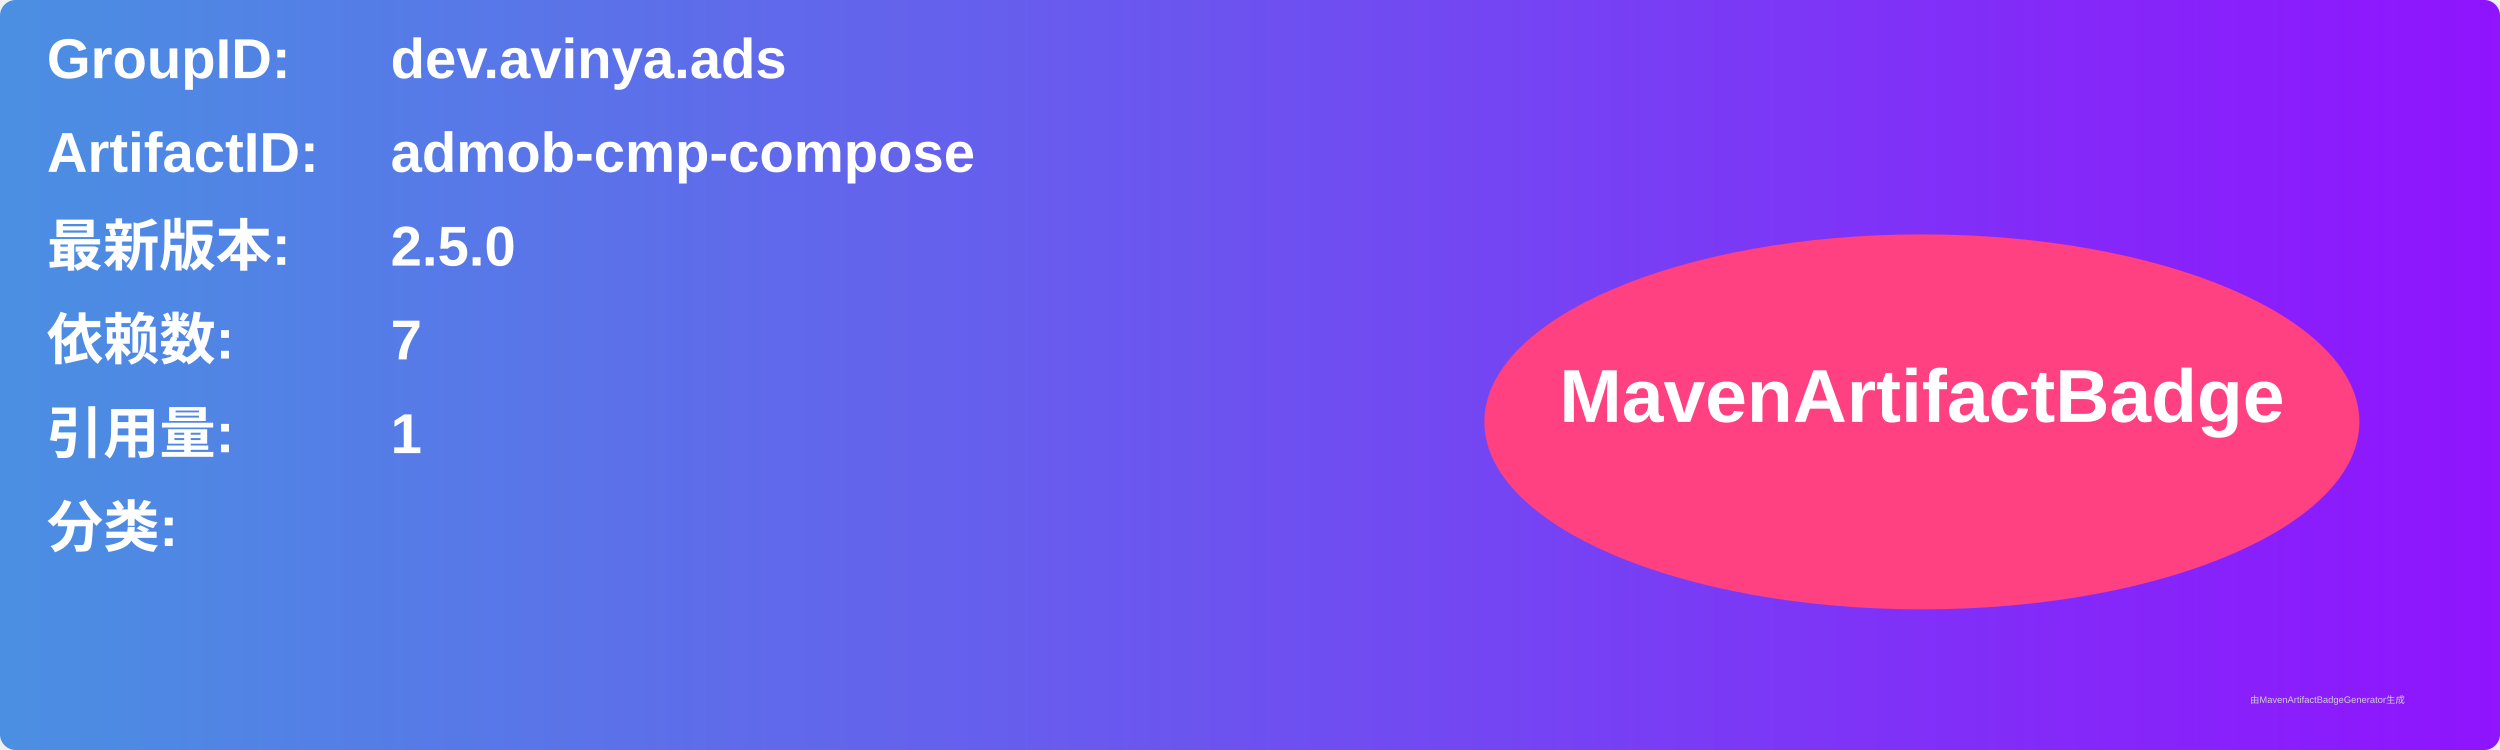
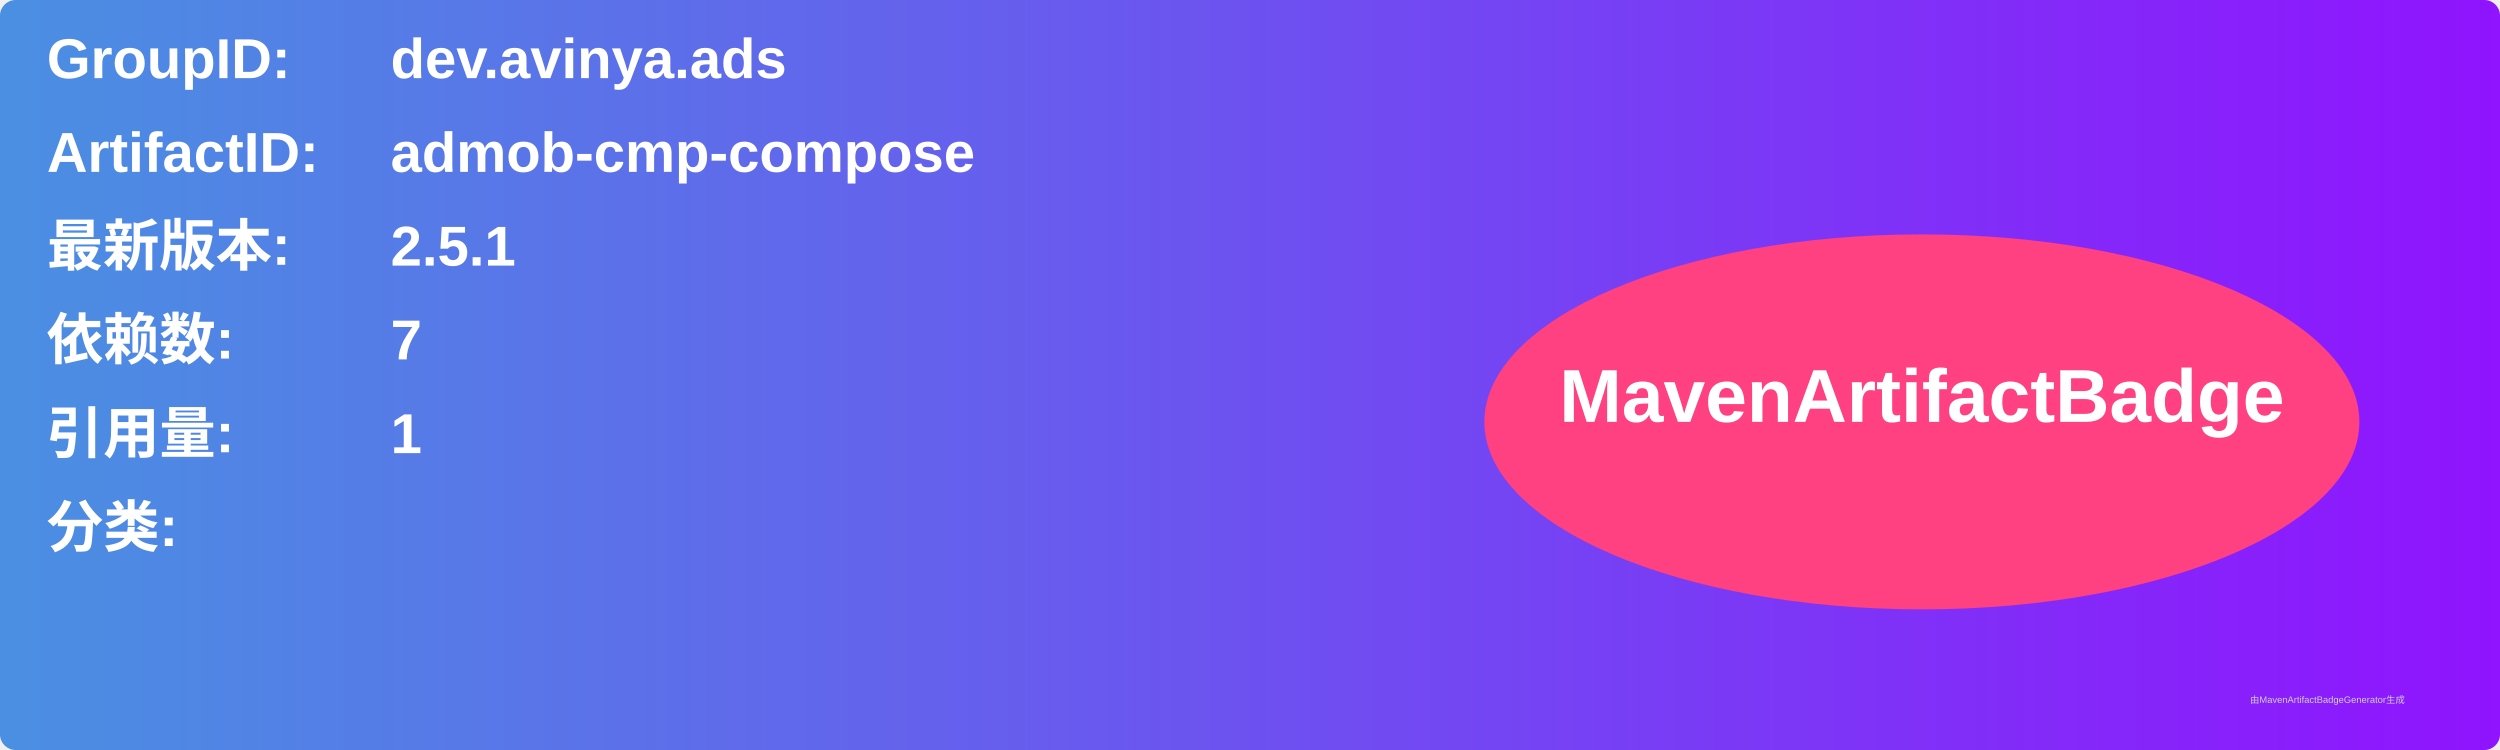
<svg xmlns="http://www.w3.org/2000/svg" width="800" height="240" viewBox="0 0 800 240">
  <linearGradient id="grad" x1="0%" y1="0%" x2="100%" y2="0%">
    <stop offset="0%" stop-color="#4a90e2" />
    <stop offset="100%" stop-color="#9013fe" />
  </linearGradient>
  <rect width="100%" height="100%" rx="5" ry="5" fill="url(#grad)" />
  <g transform="translate(15, 15)">
    <text x="0" y="10" font-family="Arial" font-size="18" fill="white" font-weight="bold" width="260">GroupID:</text>
    <text x="110" y="10" font-family="Arial" font-size="18" fill="white" font-weight="bold" width="460">dev.avinya.ads</text>
    <text x="0" y="40" font-family="Arial" font-size="18" fill="white" font-weight="bold" width="260">ArtifactID:</text>
    <text x="110" y="40" font-family="Arial" font-size="18" fill="white" font-weight="bold" width="460">admob-cmp-compose</text>
    <text x="0" y="70" font-family="Arial" font-size="18" fill="white" font-weight="bold">最新版本:</text>
    <text x="110" y="70" font-family="Arial" font-size="18" fill="white" font-weight="bold">
-       <tspan font-weight="bold">2.5.0</tspan>
+       <tspan font-weight="bold">2.5.1</tspan>
    </text>
    <text x="0" y="100" font-family="Arial" font-size="18" fill="white" font-weight="bold">依赖数: </text>
    <text x="110" y="100" font-family="Arial" font-size="18" fill="white">
      <tspan font-weight="bold">7</tspan>
    </text>
    <text x="0" y="130" font-family="Arial" font-size="18" fill="white" font-weight="bold">引用量: </text>
    <text x="110" y="130" font-family="Arial" font-size="18" fill="white">
      <tspan font-weight="bold">1</tspan>
    </text>
    <text x="0" y="160" font-family="Arial" font-size="18" fill="white" font-weight="bold">分类:</text>
    <text x="10" y="190" font-family="Arial" font-size="10" fill="white">
      <tspan font-weight="bold" />
    </text>
    <ellipse cx="600" cy="120" rx="140" ry="60" fill="#ff4081" />
    <text x="600" y="120" text-anchor="middle" font-family="Arial" font-size="24" fill="white" font-weight="bold">MavenArtifactBadge</text>
  </g>
  <text x="720" y="225" font-family="Arial" font-size="3" fill="#d0d0d0">由MavenArtifactBadgeGenerator生成</text>
</svg>
